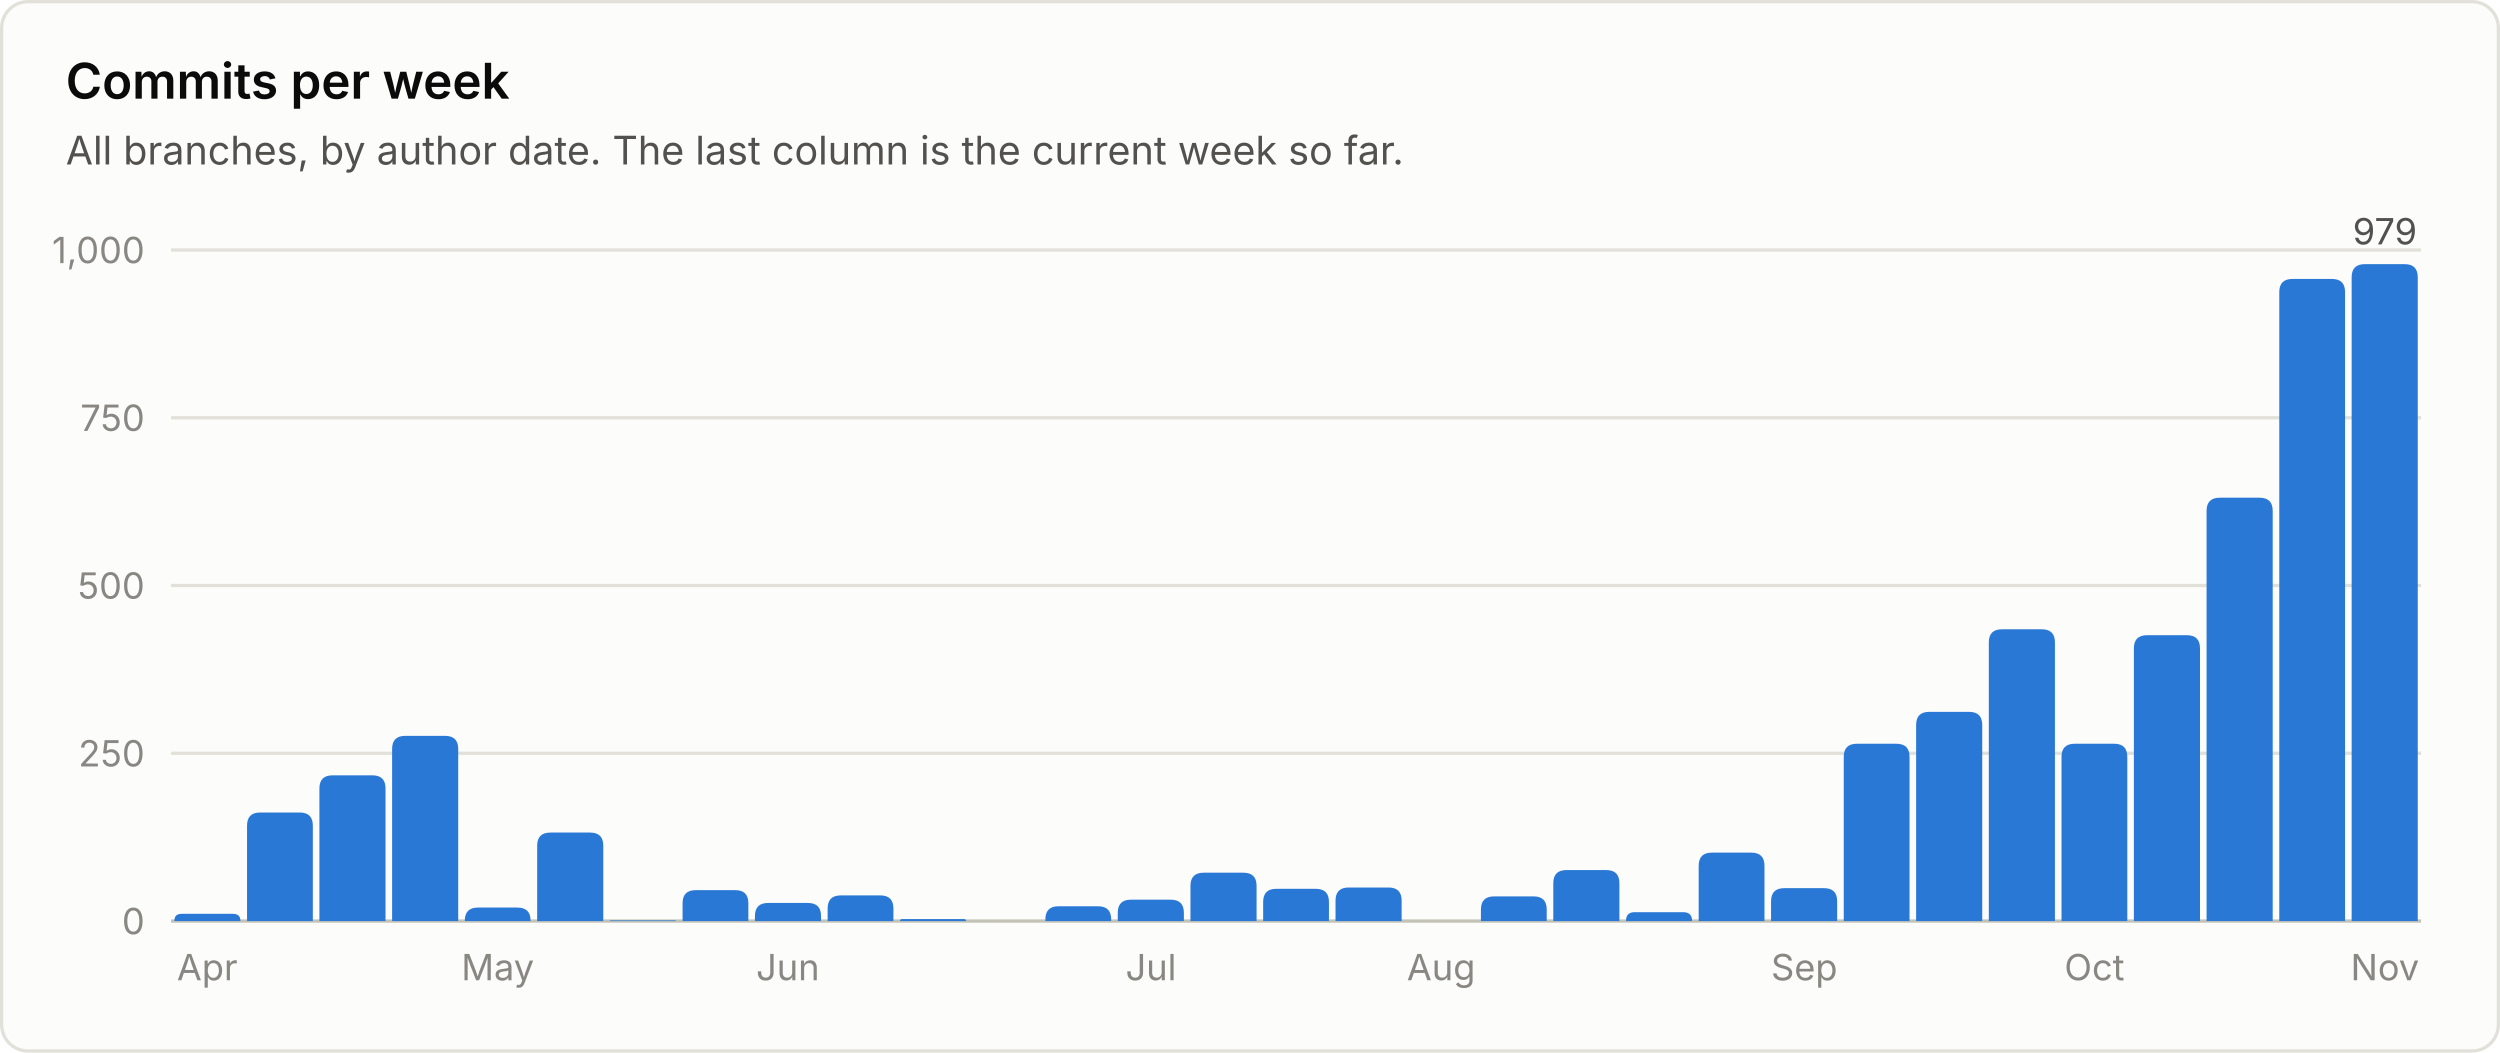
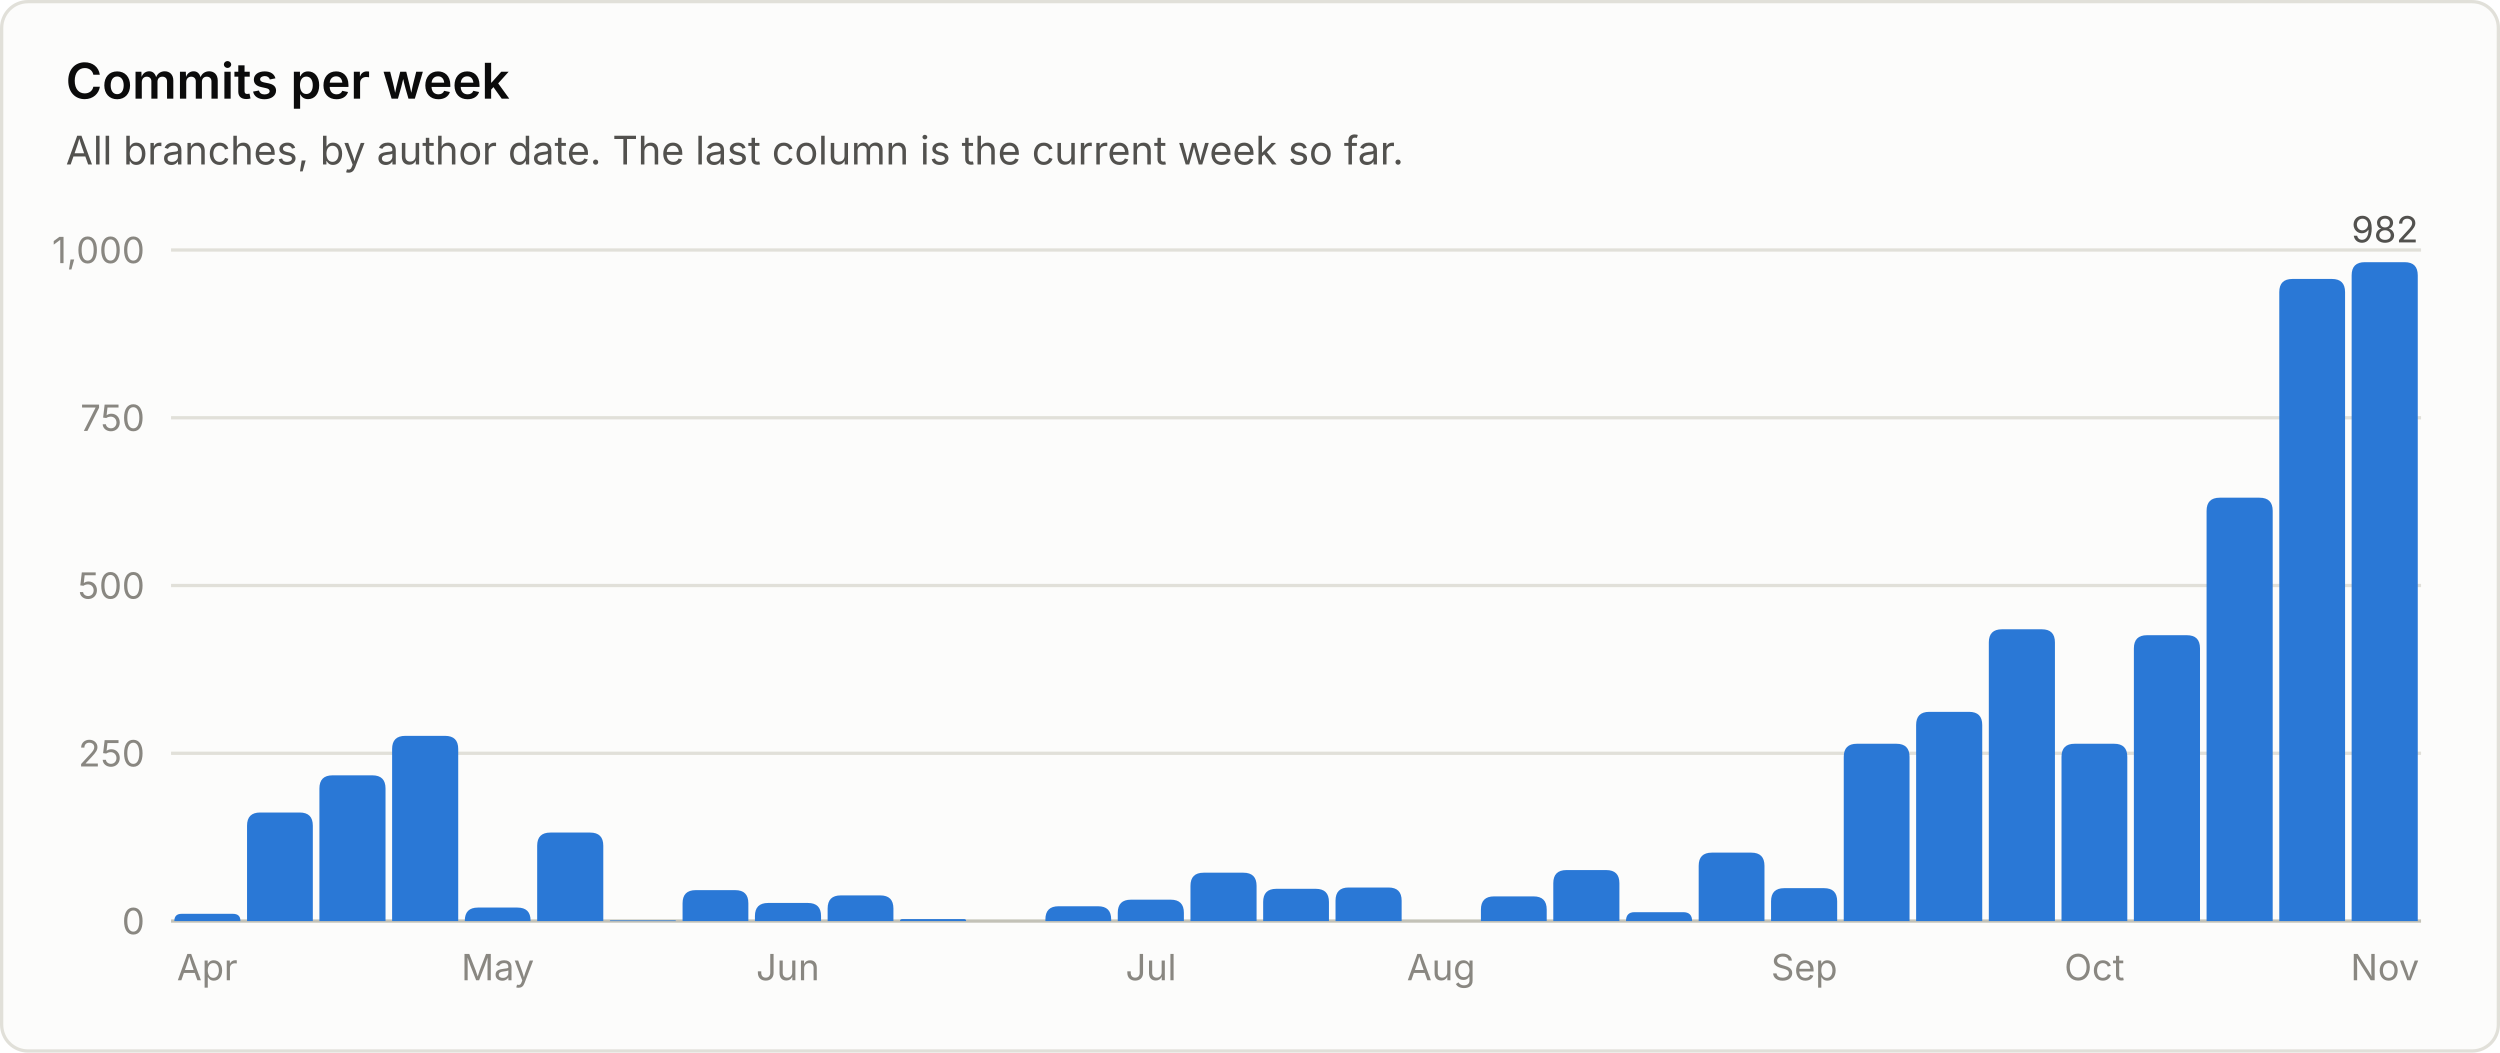
<svg xmlns="http://www.w3.org/2000/svg" viewBox="0 0 760 320" width="760" height="320" role="img" font-family="system-ui, -apple-system, 'Segoe UI', sans-serif">
  <rect x="0.5" y="0.5" width="759" height="319" rx="8" fill="#fcfcfb" stroke="#e1e0d9" />
  <text x="20.0" y="30.0" fill="#0b0b0b" font-size="15" font-weight="600" text-anchor="start">Commits per week</text>
  <text x="20.0" y="50.0" fill="#52514e" font-size="12" font-weight="400" text-anchor="start">All branches, by author date. The last column is the current week so far.</text>
  <line x1="52" y1="280.0" x2="736" y2="280.0" stroke="#c3c2b7" stroke-width="1" />
  <text x="44.0" y="284.0" fill="#898781" font-size="11" font-weight="400" text-anchor="end">0</text>
  <line x1="52" y1="229.0" x2="736" y2="229.0" stroke="#e1e0d9" stroke-width="1" />
  <text x="44.0" y="233.0" fill="#898781" font-size="11" font-weight="400" text-anchor="end">250</text>
  <line x1="52" y1="178.0" x2="736" y2="178.0" stroke="#e1e0d9" stroke-width="1" />
  <text x="44.0" y="182.0" fill="#898781" font-size="11" font-weight="400" text-anchor="end">500</text>
  <line x1="52" y1="127.0" x2="736" y2="127.0" stroke="#e1e0d9" stroke-width="1" />
  <text x="44.0" y="131.0" fill="#898781" font-size="11" font-weight="400" text-anchor="end">750</text>
  <line x1="52" y1="76.0" x2="736" y2="76.0" stroke="#e1e0d9" stroke-width="1" />
  <text x="44.0" y="80.0" fill="#898781" font-size="11" font-weight="400" text-anchor="end">1,000</text>
  <path d="M53.0 280.0 V280.0 Q53.0 277.8 55.2 277.8 H70.8 Q73.1 277.8 73.1 280.0 V280.0 Z" fill="#2a78d6" />
  <text x="63.0" y="298.0" fill="#898781" font-size="11" font-weight="400" text-anchor="middle">Apr</text>
  <path d="M75.1 280.0 V251.0 Q75.1 247.0 79.1 247.0 H91.1 Q95.1 247.0 95.1 251.0 V280.0 Z" fill="#2a78d6" />
  <path d="M97.1 280.0 V239.7 Q97.1 235.7 101.1 235.7 H113.2 Q117.2 235.7 117.2 239.7 V280.0 Z" fill="#2a78d6" />
  <path d="M119.2 280.0 V227.7 Q119.2 223.7 123.2 223.7 H135.3 Q139.3 223.7 139.3 227.7 V280.0 Z" fill="#2a78d6" />
  <path d="M141.3 280.0 V279.9 Q141.3 275.9 145.3 275.9 H157.3 Q161.3 275.9 161.3 279.9 V280.0 Z" fill="#2a78d6" />
  <text x="151.3" y="298.0" fill="#898781" font-size="11" font-weight="400" text-anchor="middle">May</text>
  <path d="M163.3 280.0 V257.1 Q163.3 253.1 167.3 253.1 H179.4 Q183.4 253.1 183.4 257.1 V280.0 Z" fill="#2a78d6" />
  <path d="M185.4 280.0 V280.0 Q185.4 279.8 185.6 279.8 H205.2 Q205.5 279.8 205.5 280.0 V280.0 Z" fill="#2a78d6" />
  <path d="M207.5 280.0 V274.6 Q207.5 270.6 211.5 270.6 H223.5 Q227.5 270.6 227.5 274.6 V280.0 Z" fill="#2a78d6" />
  <path d="M229.5 280.0 V278.5 Q229.5 274.5 233.5 274.5 H245.6 Q249.6 274.5 249.6 278.5 V280.0 Z" fill="#2a78d6" />
  <text x="239.5" y="298.0" fill="#898781" font-size="11" font-weight="400" text-anchor="middle">Jun</text>
  <path d="M251.6 280.0 V276.2 Q251.6 272.2 255.6 272.2 H267.6 Q271.6 272.2 271.6 276.2 V280.0 Z" fill="#2a78d6" />
  <path d="M273.6 280.0 V280.0 Q273.6 279.4 274.3 279.4 H293.1 Q293.7 279.4 293.7 280.0 V280.0 Z" fill="#2a78d6" />
  <path d="M317.8 280.0 V279.5 Q317.8 275.5 321.8 275.5 H333.8 Q337.8 275.5 337.8 279.5 V280.0 Z" fill="#2a78d6" />
  <path d="M339.8 280.0 V277.5 Q339.8 273.5 343.8 273.5 H355.9 Q359.9 273.5 359.9 277.5 V280.0 Z" fill="#2a78d6" />
  <text x="349.9" y="298.0" fill="#898781" font-size="11" font-weight="400" text-anchor="middle">Jul</text>
  <path d="M361.9 280.0 V269.3 Q361.9 265.3 365.9 265.3 H378.0 Q382.0 265.3 382.0 269.3 V280.0 Z" fill="#2a78d6" />
  <path d="M384.0 280.0 V274.2 Q384.0 270.2 388.0 270.2 H400.0 Q404.0 270.2 404.0 274.2 V280.0 Z" fill="#2a78d6" />
  <path d="M406.0 280.0 V273.8 Q406.0 269.8 410.0 269.8 H422.1 Q426.1 269.8 426.1 273.8 V280.0 Z" fill="#2a78d6" />
  <text x="438.1" y="298.0" fill="#898781" font-size="11" font-weight="400" text-anchor="middle">Aug</text>
  <path d="M450.2 280.0 V276.5 Q450.2 272.5 454.2 272.5 H466.2 Q470.2 272.5 470.2 276.5 V280.0 Z" fill="#2a78d6" />
  <path d="M472.2 280.0 V268.5 Q472.2 264.5 476.2 264.5 H488.3 Q492.3 264.5 492.3 268.5 V280.0 Z" fill="#2a78d6" />
  <path d="M494.3 280.0 V280.0 Q494.3 277.3 496.9 277.3 H511.7 Q514.4 277.3 514.4 280.0 V280.0 Z" fill="#2a78d6" />
  <path d="M516.4 280.0 V263.2 Q516.4 259.2 520.4 259.2 H532.4 Q536.4 259.2 536.4 263.2 V280.0 Z" fill="#2a78d6" />
  <path d="M538.4 280.0 V274.0 Q538.4 270.0 542.4 270.0 H554.5 Q558.5 270.0 558.5 274.0 V280.0 Z" fill="#2a78d6" />
  <text x="548.5" y="298.0" fill="#898781" font-size="11" font-weight="400" text-anchor="middle">Sep</text>
  <path d="M560.5 280.0 V230.1 Q560.5 226.1 564.5 226.1 H576.5 Q580.5 226.1 580.5 230.1 V280.0 Z" fill="#2a78d6" />
  <path d="M582.5 280.0 V220.4 Q582.5 216.4 586.5 216.4 H598.6 Q602.6 216.4 602.6 220.4 V280.0 Z" fill="#2a78d6" />
  <path d="M604.6 280.0 V195.3 Q604.6 191.3 608.6 191.3 H620.7 Q624.7 191.3 624.7 195.3 V280.0 Z" fill="#2a78d6" />
  <path d="M626.7 280.0 V230.1 Q626.7 226.1 630.7 226.1 H642.7 Q646.7 226.1 646.7 230.1 V280.0 Z" fill="#2a78d6" />
  <text x="636.7" y="298.0" fill="#898781" font-size="11" font-weight="400" text-anchor="middle">Oct</text>
  <path d="M648.7 280.0 V197.1 Q648.7 193.1 652.7 193.1 H664.8 Q668.8 193.1 668.8 197.1 V280.0 Z" fill="#2a78d6" />
  <path d="M670.8 280.0 V155.3 Q670.8 151.3 674.8 151.3 H686.9 Q690.9 151.3 690.9 155.3 V280.0 Z" fill="#2a78d6" />
  <path d="M692.9 280.0 V88.8 Q692.9 84.8 696.9 84.8 H708.9 Q712.9 84.8 712.9 88.8 V280.0 Z" fill="#2a78d6" />
-   <path d="M714.9 280.0 V84.3 Q714.9 80.3 718.9 80.3 H731.0 Q735.0 80.3 735.0 84.3 V280.0 Z" fill="#2a78d6" />
-   <text x="725.0" y="74.3" fill="#52514e" font-size="11" font-weight="400" text-anchor="middle">979</text>
+   <path d="M714.9 280.0 V83.7 Q714.9 79.7 718.9 79.7 H731.0 Q735.0 79.7 735.0 83.7 V280.0 Z" fill="#2a78d6" />
+   <text x="725.0" y="73.7" fill="#52514e" font-size="11" font-weight="400" text-anchor="middle">982</text>
  <text x="725.0" y="298.0" fill="#898781" font-size="11" font-weight="400" text-anchor="middle">Nov</text>
</svg>
